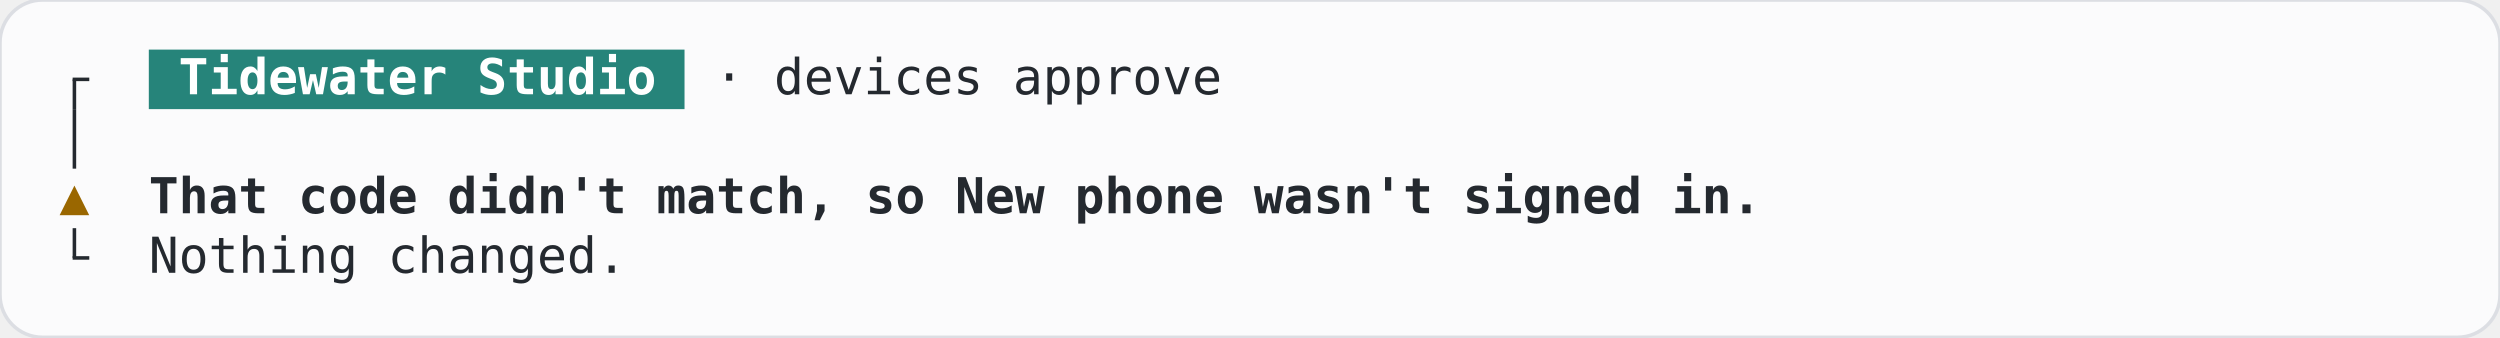
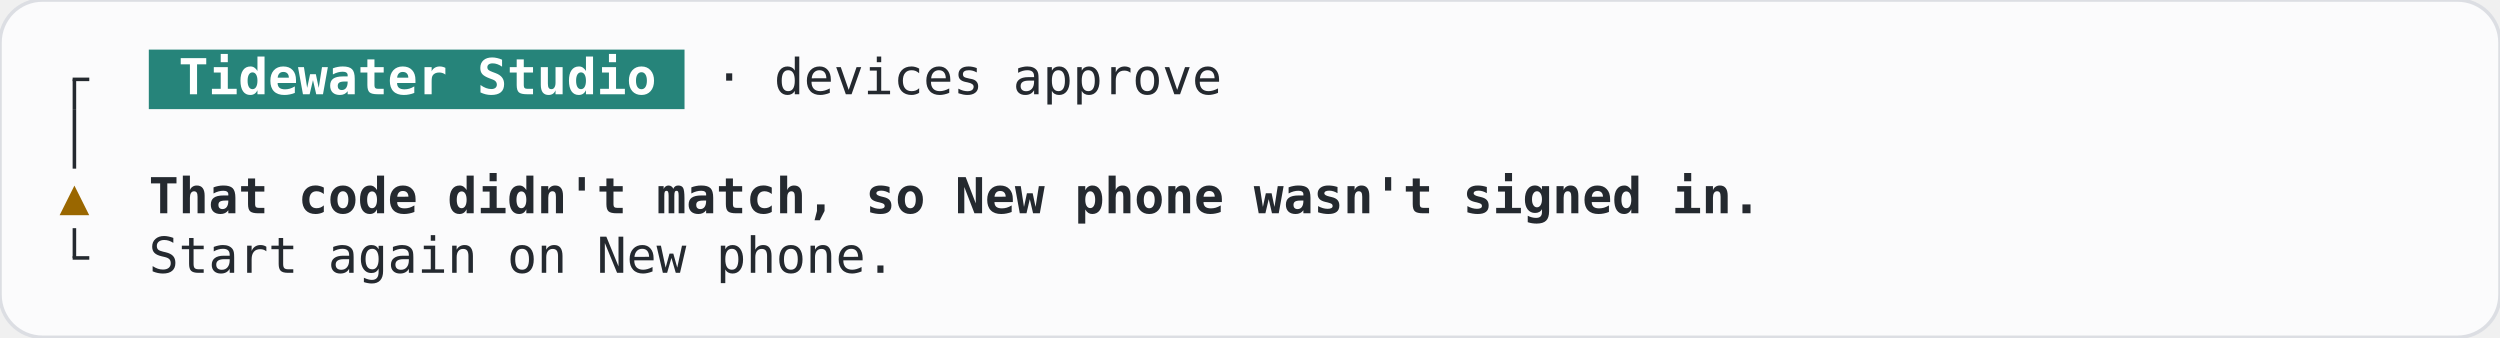
<svg xmlns="http://www.w3.org/2000/svg" width="705.6" height="95.2" viewBox="0 0 705.6 95.2" role="img" aria-label="NearbyApproval, mismatch, terminal, light theme">
  <rect width="705.6" height="95.2" rx="12" fill="#fbfbfc" stroke="#dcdee3" />
  <g font-family="JetBrains Mono, ui-monospace, monospace" font-size="14" xml:space="preserve">
    <rect x="42" y="14" width="151.2" height="16.8" fill="#26847a" />
    <rect x="20.5" y="22.4" width="1" height="8.4" fill="#24292f" />
    <rect x="20.5" y="21.9" width="4.7" height="1" fill="#24292f" />
    <text x="50.4" y="26.6" textLength="134.4" lengthAdjust="spacingAndGlyphs" fill="#ffffff" font-weight="600">Tidewater Studio</text>
    <text x="201.6" y="26.6" textLength="142.8" lengthAdjust="spacingAndGlyphs" fill="#24292f">· devices approve</text>
    <rect x="20.5" y="30.8" width="1" height="16.8" fill="#24292f" />
    <text x="21" y="60.2" text-anchor="middle" fill="#9a6700">▲</text>
    <text x="42" y="60.2" textLength="453.6" lengthAdjust="spacingAndGlyphs" fill="#24292f" font-weight="600">That code didn't match, so New phone wasn't signed in.</text>
    <rect x="20.5" y="64.4" width="1" height="8.4" fill="#24292f" />
    <rect x="20.5" y="72.3" width="4.7" height="1" fill="#24292f" />
-     <text x="42" y="77" textLength="134.4" lengthAdjust="spacingAndGlyphs" fill="#24292f">Nothing changed.</text>
+     <text x="42" y="77" textLength="210" lengthAdjust="spacingAndGlyphs" fill="#24292f">Start again on New phone.</text>
  </g>
</svg>
